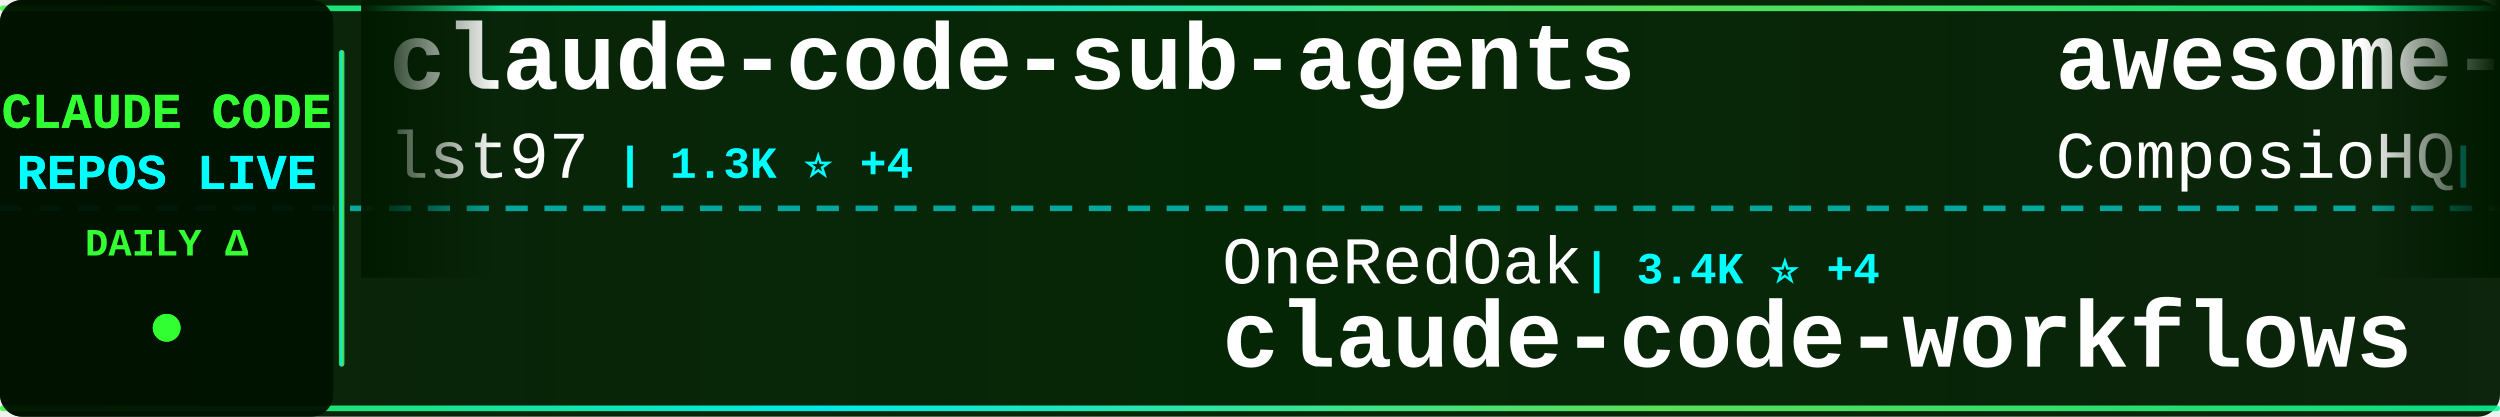
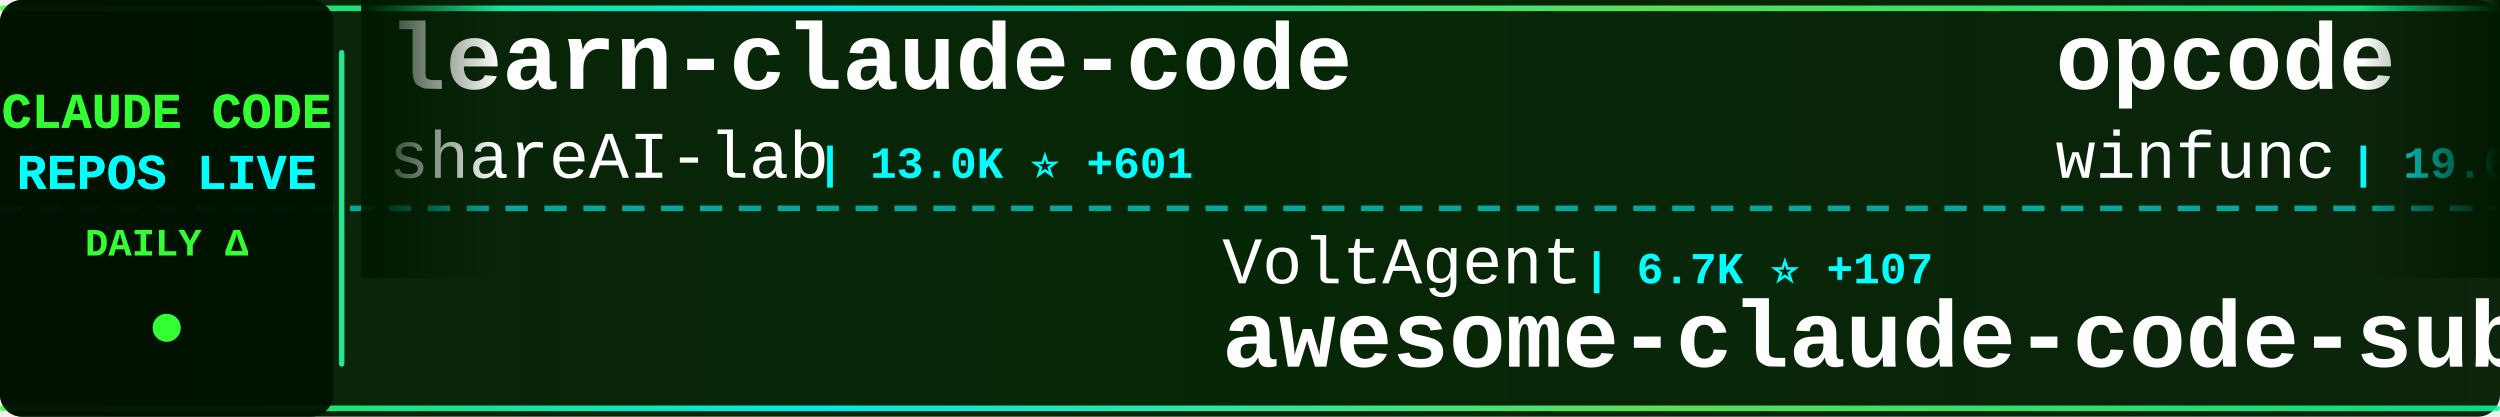
<svg xmlns="http://www.w3.org/2000/svg" width="900" height="150">
  <defs>
    <linearGradient id="tickerBg" x1="0%" y1="0%" x2="100%" y2="0%">
      <stop offset="0%" style="stop-color:#001a00;stop-opacity:0.95" />
      <stop offset="50%" style="stop-color:#002200;stop-opacity:0.98" />
      <stop offset="100%" style="stop-color:#001a00;stop-opacity:0.95" />
    </linearGradient>
    <linearGradient id="borderGrad" x1="0%" y1="0%" x2="100%" y2="0%">
      <stop offset="0%" style="stop-color:#33ff33;stop-opacity:0.85">
        <animate attributeName="stop-opacity" values="0.85;1;0.85" dur="2s" repeatCount="indefinite" />
      </stop>
      <stop offset="33%" style="stop-color:#00ffff;stop-opacity:0.9">
        <animate attributeName="stop-opacity" values="0.9;1;0.9" dur="2.2s" repeatCount="indefinite" />
      </stop>
      <stop offset="66%" style="stop-color:#66ff66;stop-opacity:0.85">
        <animate attributeName="stop-opacity" values="0.85;1;0.85" dur="1.8s" repeatCount="indefinite" />
      </stop>
      <stop offset="100%" style="stop-color:#00ff99;stop-opacity:0.85">
        <animate attributeName="stop-opacity" values="0.85;1;0.85" dur="2s" repeatCount="indefinite" />
      </stop>
    </linearGradient>
    <filter id="textGlow">
      <feGaussianBlur stdDeviation="0.1" result="coloredBlur" />
      <feMerge>
        <feMergeNode in="coloredBlur" />
        <feMergeNode in="SourceGraphic" />
      </feMerge>
    </filter>
    <filter id="metricGlow">
      <feGaussianBlur stdDeviation="0.2" result="coloredBlur" />
      <feMerge>
        <feMergeNode in="coloredBlur" />
        <feMergeNode in="SourceGraphic" />
      </feMerge>
    </filter>
    <linearGradient id="leftFade" x1="0%" y1="0%" x2="100%" y2="0%">
      <stop offset="0%" style="stop-color:#001a00;stop-opacity:1" />
      <stop offset="100%" style="stop-color:#001a00;stop-opacity:0" />
    </linearGradient>
    <linearGradient id="rightFade" x1="0%" y1="0%" x2="100%" y2="0%">
      <stop offset="0%" style="stop-color:#001a00;stop-opacity:0" />
      <stop offset="100%" style="stop-color:#001a00;stop-opacity:1" />
    </linearGradient>
  </defs>
  <rect width="900" height="150" fill="url(#tickerBg)" rx="8" />
  <rect x="0" y="2" width="900" height="2" fill="url(#borderGrad)" rx="1" />
  <rect x="0" y="146" width="900" height="2" fill="url(#borderGrad)" rx="1" />
  <line x1="0" y1="75" x2="900" y2="75" stroke="#00ffff" stroke-width="2" stroke-dasharray="8 6" opacity="0.6" />
  <rect x="0" y="0" width="120" height="150" fill="#001100" opacity="0.95" rx="8" />
  <text x="60" y="46" font-family="'Courier New', monospace" font-size="18" font-weight="bold" fill="#33ff33" text-anchor="middle" filter="url(#textGlow)">
    CLAUDE CODE
  </text>
  <text x="60" y="68" font-family="'Courier New', monospace" font-size="18" font-weight="bold" fill="#00ffff" text-anchor="middle" filter="url(#textGlow)">
    REPOS LIVE
  </text>
  <text x="60" y="92" font-family="'Courier New', monospace" font-size="14" font-weight="bold" fill="#33ff33" text-anchor="middle">
    DAILY Δ
  </text>
  <circle cx="60" cy="118" r="5" fill="#33ff33" filter="url(#metricGlow)">
    <animate attributeName="r" values="4;6;4" dur="1.5s" repeatCount="indefinite" />
    <animate attributeName="opacity" values="0.6;1;0.6" dur="1.5s" repeatCount="indefinite" />
  </circle>
  <rect x="122" y="18" width="2" height="114" fill="url(#borderGrad)" rx="1" />
  <clipPath id="tickerClip">
    <rect x="130" y="0" width="770" height="150" />
  </clipPath>
  <g clip-path="url(#tickerClip)">
    <g id="tickerItems">
      <animateTransform attributeName="transform" attributeType="XML" type="translate" from="0 0" to="-3000 0" dur="54s" repeatCount="indefinite" />
      <g transform="translate(0, 0)">
-         <text x="140" y="32" font-family="'Courier New', monospace" font-size="34" font-weight="bold" fill="#ffffff">claude-code-sub-agents</text>
-         <text x="140" y="64" font-family="'Courier New', monospace" font-size="24" font-weight="normal" fill="#ffffff" opacity="1.0">lst97</text>
-         <text x="222" y="64" font-family="'Courier New', monospace" font-size="16" font-weight="bold" fill="#00ffff"> | 1.3K ⭐ +4</text>
+         <text x="140" y="32" font-family="'Courier New', monospace" font-size="34" font-weight="bold" fill="#ffffff">learn-claude-code</text>
+         <text x="140" y="64" font-family="'Courier New', monospace" font-size="24" font-weight="normal" fill="#ffffff" opacity="1.0">shareAI-lab</text>
+         <text x="294" y="64" font-family="'Courier New', monospace" font-size="16" font-weight="bold" fill="#00ffff"> | 13.0K ⭐ +601</text>
      </g>
      <g transform="translate(300, 0)">
-         <text x="140" y="102" font-family="'Courier New', monospace" font-size="24" font-weight="normal" fill="#ffffff" opacity="1.0">OneRedOak</text>
-         <text x="270" y="102" font-family="'Courier New', monospace" font-size="16" font-weight="bold" fill="#00ffff"> | 3.4K ⭐ +4</text>
-         <text x="140" y="132" font-family="'Courier New', monospace" font-size="34" font-weight="bold" fill="#ffffff">claude-code-workflows</text>
+         <text x="140" y="102" font-family="'Courier New', monospace" font-size="24" font-weight="normal" fill="#ffffff" opacity="1.0">VoltAgent</text>
+         <text x="270" y="102" font-family="'Courier New', monospace" font-size="16" font-weight="bold" fill="#00ffff"> | 6.7K ⭐ +107</text>
+         <text x="140" y="132" font-family="'Courier New', monospace" font-size="34" font-weight="bold" fill="#ffffff">awesome-claude-code-suba...</text>
      </g>
      <g transform="translate(600, 0)">
-         <text x="140" y="32" font-family="'Courier New', monospace" font-size="34" font-weight="bold" fill="#ffffff">awesome-claude-skills</text>
-         <text x="140" y="64" font-family="'Courier New', monospace" font-size="24" font-weight="normal" fill="#ffffff" opacity="1.0">ComposioHQ</text>
-         <text x="282" y="64" font-family="'Courier New', monospace" font-size="16" font-weight="bold" fill="#00ffff"> | 13.7K ⭐ +240</text>
+         <text x="140" y="32" font-family="'Courier New', monospace" font-size="34" font-weight="bold" fill="#ffffff">opcode</text>
+         <text x="140" y="64" font-family="'Courier New', monospace" font-size="24" font-weight="normal" fill="#ffffff" opacity="1.0">winfunc</text>
+         <text x="246" y="64" font-family="'Courier New', monospace" font-size="16" font-weight="bold" fill="#00ffff"> | 19.6K ⭐ +18</text>
      </g>
      <g transform="translate(900, 0)">
        <text x="140" y="102" font-family="'Courier New', monospace" font-size="24" font-weight="normal" fill="#ffffff" opacity="1.0">anthropics</text>
-         <text x="282" y="102" font-family="'Courier New', monospace" font-size="16" font-weight="bold" fill="#00ffff"> | 3.8K ⭐ +18</text>
-         <text x="140" y="132" font-family="'Courier New', monospace" font-size="34" font-weight="bold" fill="#ffffff">claude-agent-sdk-python</text>
+         <text x="282" y="102" font-family="'Courier New', monospace" font-size="16" font-weight="bold" fill="#00ffff"> | 542 ⭐</text>
+         <text x="140" y="132" font-family="'Courier New', monospace" font-size="34" font-weight="bold" fill="#ffffff">claude-code-base-action</text>
      </g>
      <g transform="translate(1200, 0)">
-         <text x="140" y="32" font-family="'Courier New', monospace" font-size="34" font-weight="bold" fill="#ffffff">claude-code-security-rev...</text>
-         <text x="140" y="64" font-family="'Courier New', monospace" font-size="24" font-weight="normal" fill="#ffffff" opacity="1.0">anthropics</text>
-         <text x="282" y="64" font-family="'Courier New', monospace" font-size="16" font-weight="bold" fill="#00ffff"> | 2.8K ⭐ +3</text>
+         <text x="140" y="32" font-family="'Courier New', monospace" font-size="34" font-weight="bold" fill="#ffffff">openskills</text>
+         <text x="140" y="64" font-family="'Courier New', monospace" font-size="24" font-weight="normal" fill="#ffffff" opacity="1.0">numman-ali</text>
+         <text x="282" y="64" font-family="'Courier New', monospace" font-size="16" font-weight="bold" fill="#00ffff"> | 3.8K ⭐ +45</text>
      </g>
      <g transform="translate(1500, 0)">
-         <text x="140" y="102" font-family="'Courier New', monospace" font-size="24" font-weight="normal" fill="#ffffff" opacity="1.0">lyconear</text>
-         <text x="258" y="102" font-family="'Courier New', monospace" font-size="16" font-weight="bold" fill="#00ffff"> | 4 ⭐ +1</text>
-         <text x="140" y="132" font-family="'Courier New', monospace" font-size="34" font-weight="bold" fill="#ffffff">Claude-Code</text>
+         <text x="140" y="102" font-family="'Courier New', monospace" font-size="24" font-weight="normal" fill="#ffffff" opacity="1.0">greggh</text>
+         <text x="234" y="102" font-family="'Courier New', monospace" font-size="16" font-weight="bold" fill="#00ffff"> | 1.7K ⭐ +5</text>
+         <text x="140" y="132" font-family="'Courier New', monospace" font-size="34" font-weight="bold" fill="#ffffff">claude-code.nvim</text>
      </g>
      <g transform="translate(1800, 0)">
-         <text x="140" y="32" font-family="'Courier New', monospace" font-size="34" font-weight="bold" fill="#ffffff">claude-code-transcripts</text>
-         <text x="140" y="64" font-family="'Courier New', monospace" font-size="24" font-weight="normal" fill="#ffffff" opacity="1.0">simonw</text>
-         <text x="234" y="64" font-family="'Courier New', monospace" font-size="16" font-weight="bold" fill="#00ffff"> | 563 ⭐ +40</text>
+         <text x="140" y="32" font-family="'Courier New', monospace" font-size="34" font-weight="bold" fill="#ffffff">awesome-claude-skills</text>
+         <text x="140" y="64" font-family="'Courier New', monospace" font-size="24" font-weight="normal" fill="#ffffff" opacity="1.0">ComposioHQ</text>
+         <text x="282" y="64" font-family="'Courier New', monospace" font-size="16" font-weight="bold" fill="#00ffff"> | 14.0K ⭐ +260</text>
      </g>
      <g transform="translate(2100, 0)">
-         <text x="140" y="102" font-family="'Courier New', monospace" font-size="24" font-weight="normal" fill="#ffffff" opacity="1.0">anthropics</text>
-         <text x="282" y="102" font-family="'Courier New', monospace" font-size="16" font-weight="bold" fill="#00ffff"> | 31.4K ⭐ +455</text>
-         <text x="140" y="132" font-family="'Courier New', monospace" font-size="34" font-weight="bold" fill="#ffffff">skills</text>
+         <text x="140" y="102" font-family="'Courier New', monospace" font-size="24" font-weight="normal" fill="#ffffff" opacity="1.0">slopus</text>
+         <text x="234" y="102" font-family="'Courier New', monospace" font-size="16" font-weight="bold" fill="#00ffff"> | 6.0K ⭐ +40</text>
+         <text x="140" y="132" font-family="'Courier New', monospace" font-size="34" font-weight="bold" fill="#ffffff">happy</text>
      </g>
      <g transform="translate(2400, 0)">
-         <text x="140" y="32" font-family="'Courier New', monospace" font-size="34" font-weight="bold" fill="#ffffff">claude-code-docs</text>
-         <text x="140" y="64" font-family="'Courier New', monospace" font-size="24" font-weight="normal" fill="#ffffff" opacity="1.0">ericbuess</text>
-         <text x="270" y="64" font-family="'Courier New', monospace" font-size="16" font-weight="bold" fill="#00ffff"> | 518 ⭐ +2</text>
+         <text x="140" y="32" font-family="'Courier New', monospace" font-size="34" font-weight="bold" fill="#ffffff">Claude-Code-Usage-Monito...</text>
+         <text x="140" y="64" font-family="'Courier New', monospace" font-size="24" font-weight="normal" fill="#ffffff" opacity="1.0">Maciek-roboblog</text>
+         <text x="342" y="64" font-family="'Courier New', monospace" font-size="16" font-weight="bold" fill="#00ffff"> | 6.0K ⭐ +10</text>
      </g>
      <g transform="translate(2700, 0)">
-         <text x="140" y="102" font-family="'Courier New', monospace" font-size="24" font-weight="normal" fill="#ffffff" opacity="1.0">greggh</text>
-         <text x="234" y="102" font-family="'Courier New', monospace" font-size="16" font-weight="bold" fill="#00ffff"> | 1.7K ⭐ +2</text>
-         <text x="140" y="132" font-family="'Courier New', monospace" font-size="34" font-weight="bold" fill="#ffffff">claude-code.nvim</text>
+         <text x="140" y="102" font-family="'Courier New', monospace" font-size="24" font-weight="normal" fill="#ffffff" opacity="1.0">wshobson</text>
+         <text x="258" y="102" font-family="'Courier New', monospace" font-size="16" font-weight="bold" fill="#00ffff"> | 24.2K ⭐ +79</text>
+         <text x="140" y="132" font-family="'Courier New', monospace" font-size="34" font-weight="bold" fill="#ffffff">agents</text>
      </g>
      <g transform="translate(3000, 0)">
-         <text x="140" y="32" font-family="'Courier New', monospace" font-size="34" font-weight="bold" fill="#ffffff">claude-code-sub-agents</text>
-         <text x="140" y="64" font-family="'Courier New', monospace" font-size="24" font-weight="normal" fill="#ffffff" opacity="1.0">lst97</text>
-         <text x="222" y="64" font-family="'Courier New', monospace" font-size="16" font-weight="bold" fill="#00ffff"> | 1.3K ⭐ +4</text>
+         <text x="140" y="32" font-family="'Courier New', monospace" font-size="34" font-weight="bold" fill="#ffffff">learn-claude-code</text>
+         <text x="140" y="64" font-family="'Courier New', monospace" font-size="24" font-weight="normal" fill="#ffffff" opacity="1.0">shareAI-lab</text>
+         <text x="294" y="64" font-family="'Courier New', monospace" font-size="16" font-weight="bold" fill="#00ffff"> | 13.0K ⭐ +601</text>
      </g>
      <g transform="translate(3300, 0)">
-         <text x="140" y="102" font-family="'Courier New', monospace" font-size="24" font-weight="normal" fill="#ffffff" opacity="1.0">OneRedOak</text>
-         <text x="270" y="102" font-family="'Courier New', monospace" font-size="16" font-weight="bold" fill="#00ffff"> | 3.4K ⭐ +4</text>
-         <text x="140" y="132" font-family="'Courier New', monospace" font-size="34" font-weight="bold" fill="#ffffff">claude-code-workflows</text>
+         <text x="140" y="102" font-family="'Courier New', monospace" font-size="24" font-weight="normal" fill="#ffffff" opacity="1.0">VoltAgent</text>
+         <text x="270" y="102" font-family="'Courier New', monospace" font-size="16" font-weight="bold" fill="#00ffff"> | 6.7K ⭐ +107</text>
+         <text x="140" y="132" font-family="'Courier New', monospace" font-size="34" font-weight="bold" fill="#ffffff">awesome-claude-code-suba...</text>
      </g>
      <g transform="translate(3600, 0)">
-         <text x="140" y="32" font-family="'Courier New', monospace" font-size="34" font-weight="bold" fill="#ffffff">awesome-claude-skills</text>
-         <text x="140" y="64" font-family="'Courier New', monospace" font-size="24" font-weight="normal" fill="#ffffff" opacity="1.0">ComposioHQ</text>
-         <text x="282" y="64" font-family="'Courier New', monospace" font-size="16" font-weight="bold" fill="#00ffff"> | 13.7K ⭐ +240</text>
+         <text x="140" y="32" font-family="'Courier New', monospace" font-size="34" font-weight="bold" fill="#ffffff">opcode</text>
+         <text x="140" y="64" font-family="'Courier New', monospace" font-size="24" font-weight="normal" fill="#ffffff" opacity="1.0">winfunc</text>
+         <text x="246" y="64" font-family="'Courier New', monospace" font-size="16" font-weight="bold" fill="#00ffff"> | 19.6K ⭐ +18</text>
      </g>
      <g transform="translate(3900, 0)">
        <text x="140" y="102" font-family="'Courier New', monospace" font-size="24" font-weight="normal" fill="#ffffff" opacity="1.0">anthropics</text>
-         <text x="282" y="102" font-family="'Courier New', monospace" font-size="16" font-weight="bold" fill="#00ffff"> | 3.8K ⭐ +18</text>
-         <text x="140" y="132" font-family="'Courier New', monospace" font-size="34" font-weight="bold" fill="#ffffff">claude-agent-sdk-python</text>
+         <text x="282" y="102" font-family="'Courier New', monospace" font-size="16" font-weight="bold" fill="#00ffff"> | 542 ⭐</text>
+         <text x="140" y="132" font-family="'Courier New', monospace" font-size="34" font-weight="bold" fill="#ffffff">claude-code-base-action</text>
      </g>
    </g>
  </g>
  <rect x="130" y="0" width="50" height="100" fill="url(#leftFade)" />
  <rect x="850" y="0" width="50" height="100" fill="url(#rightFade)" />
</svg>
